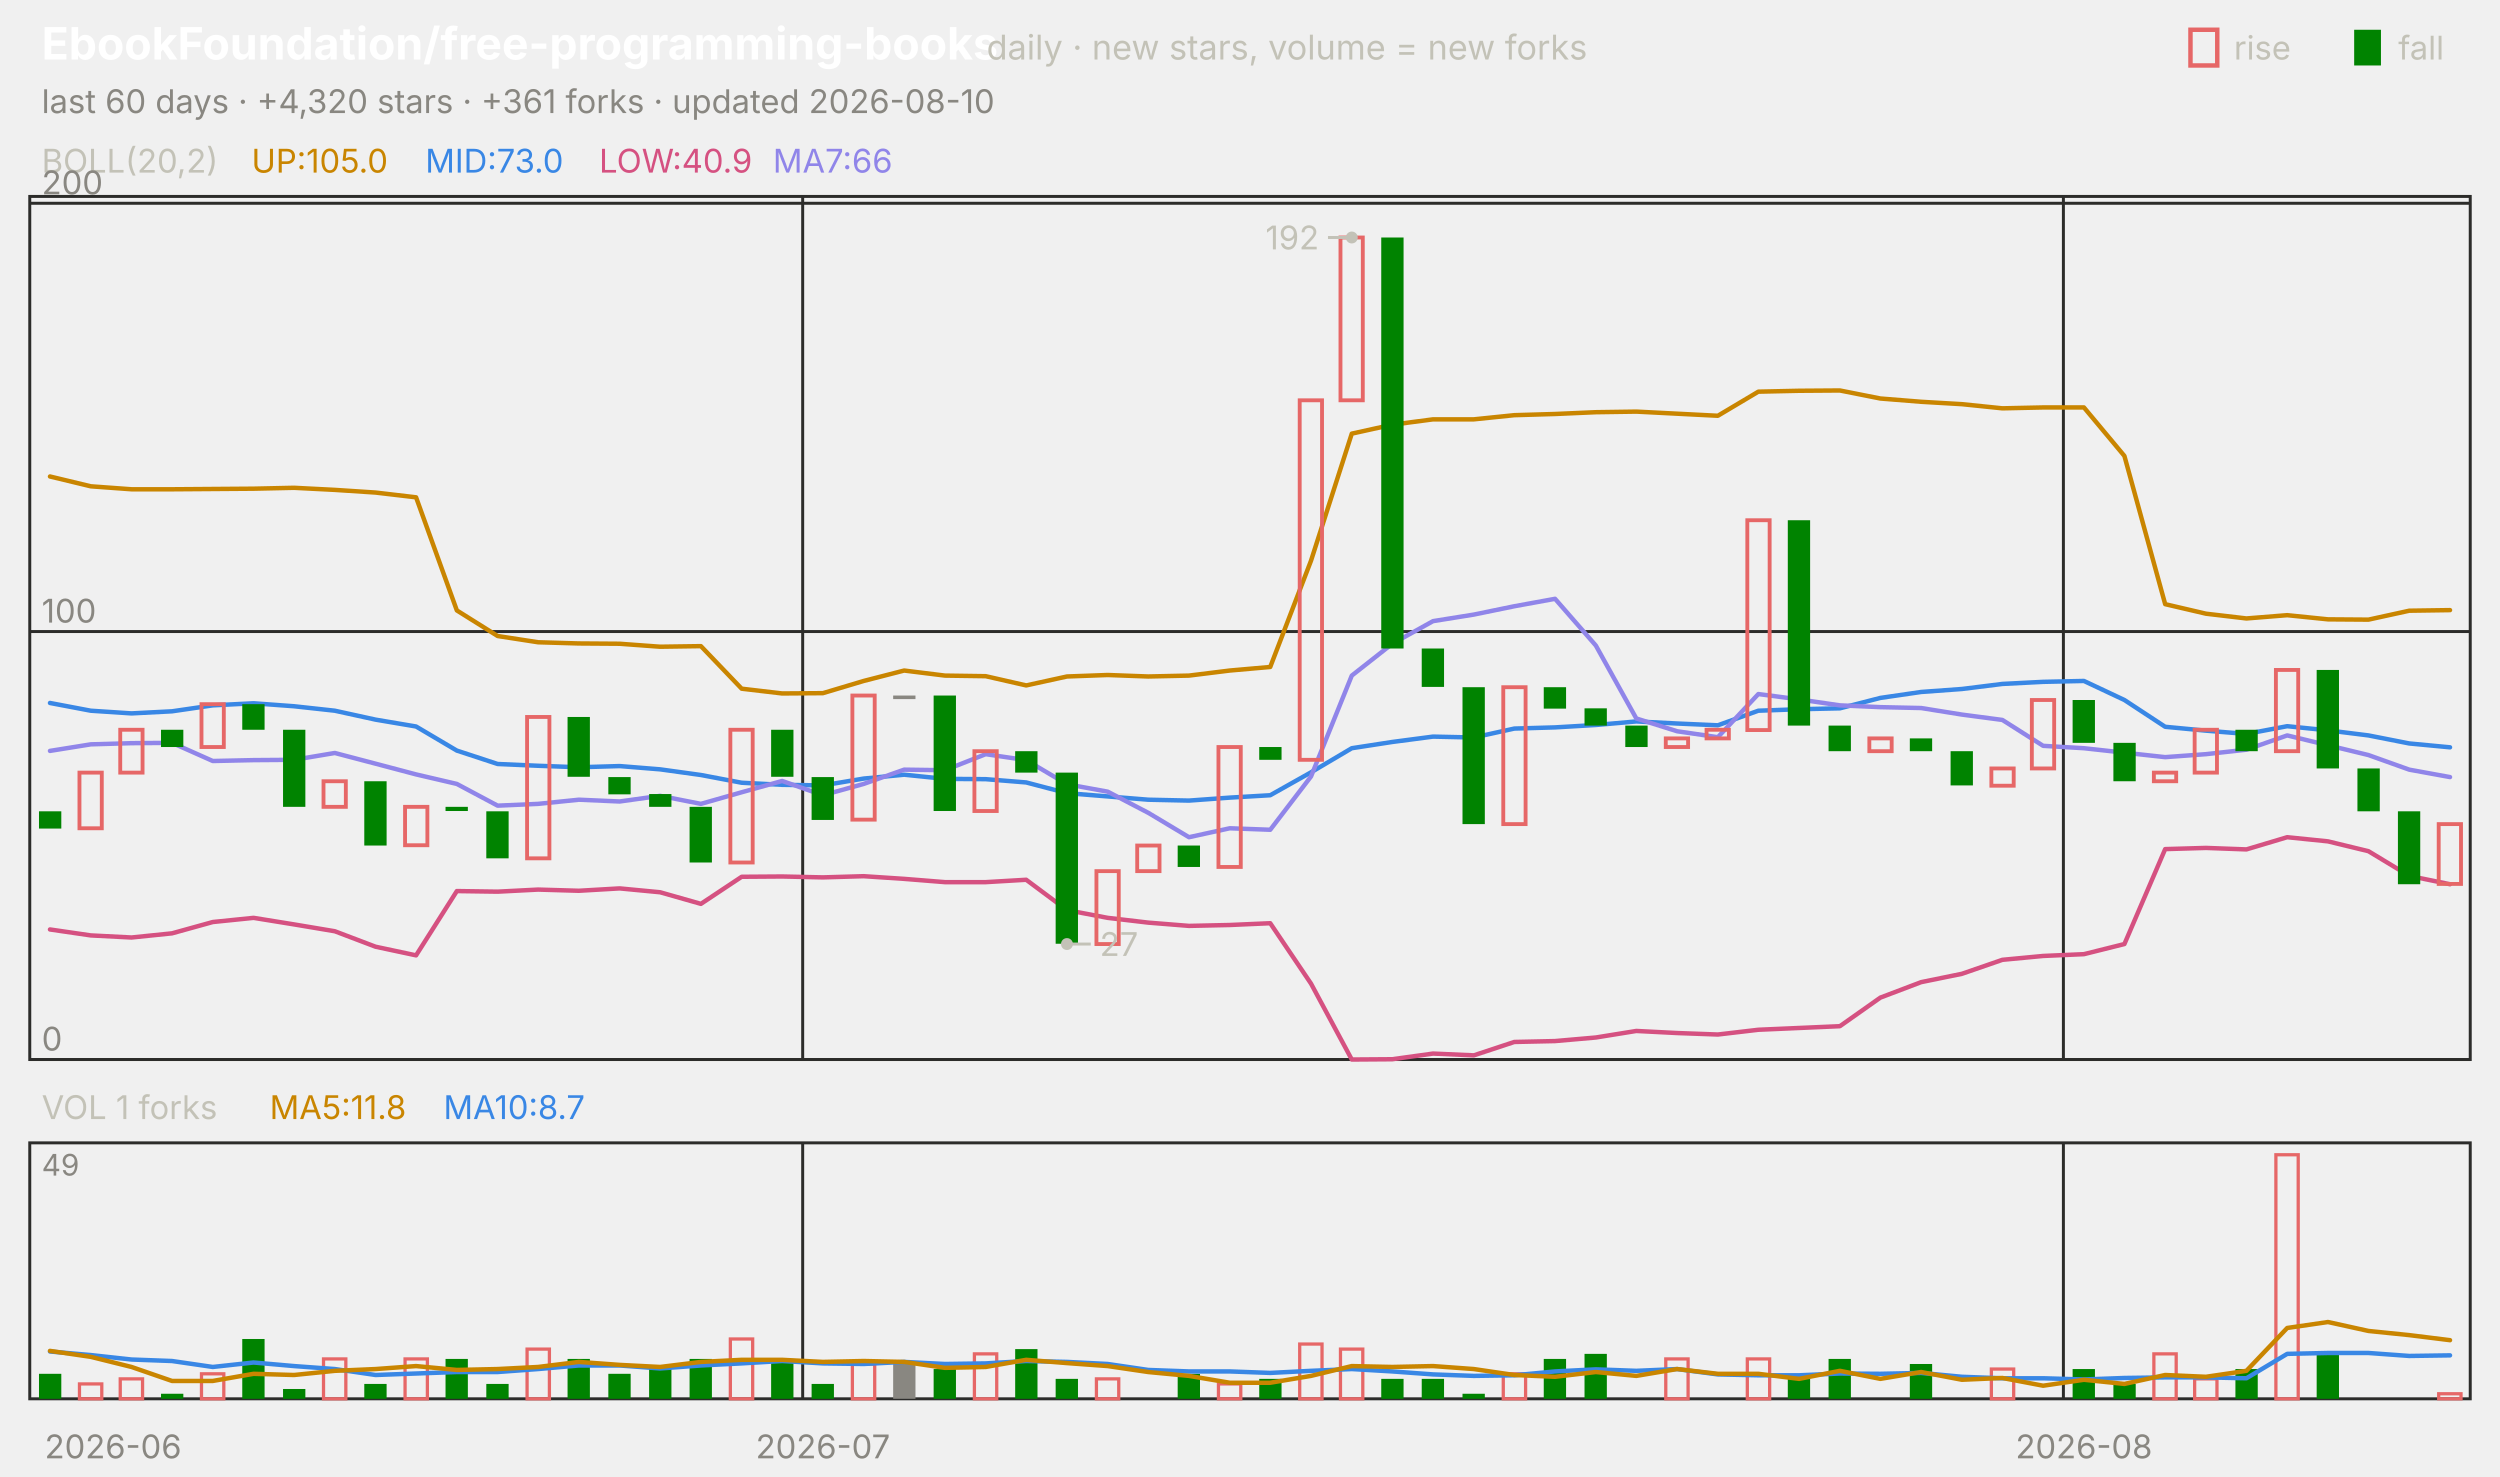
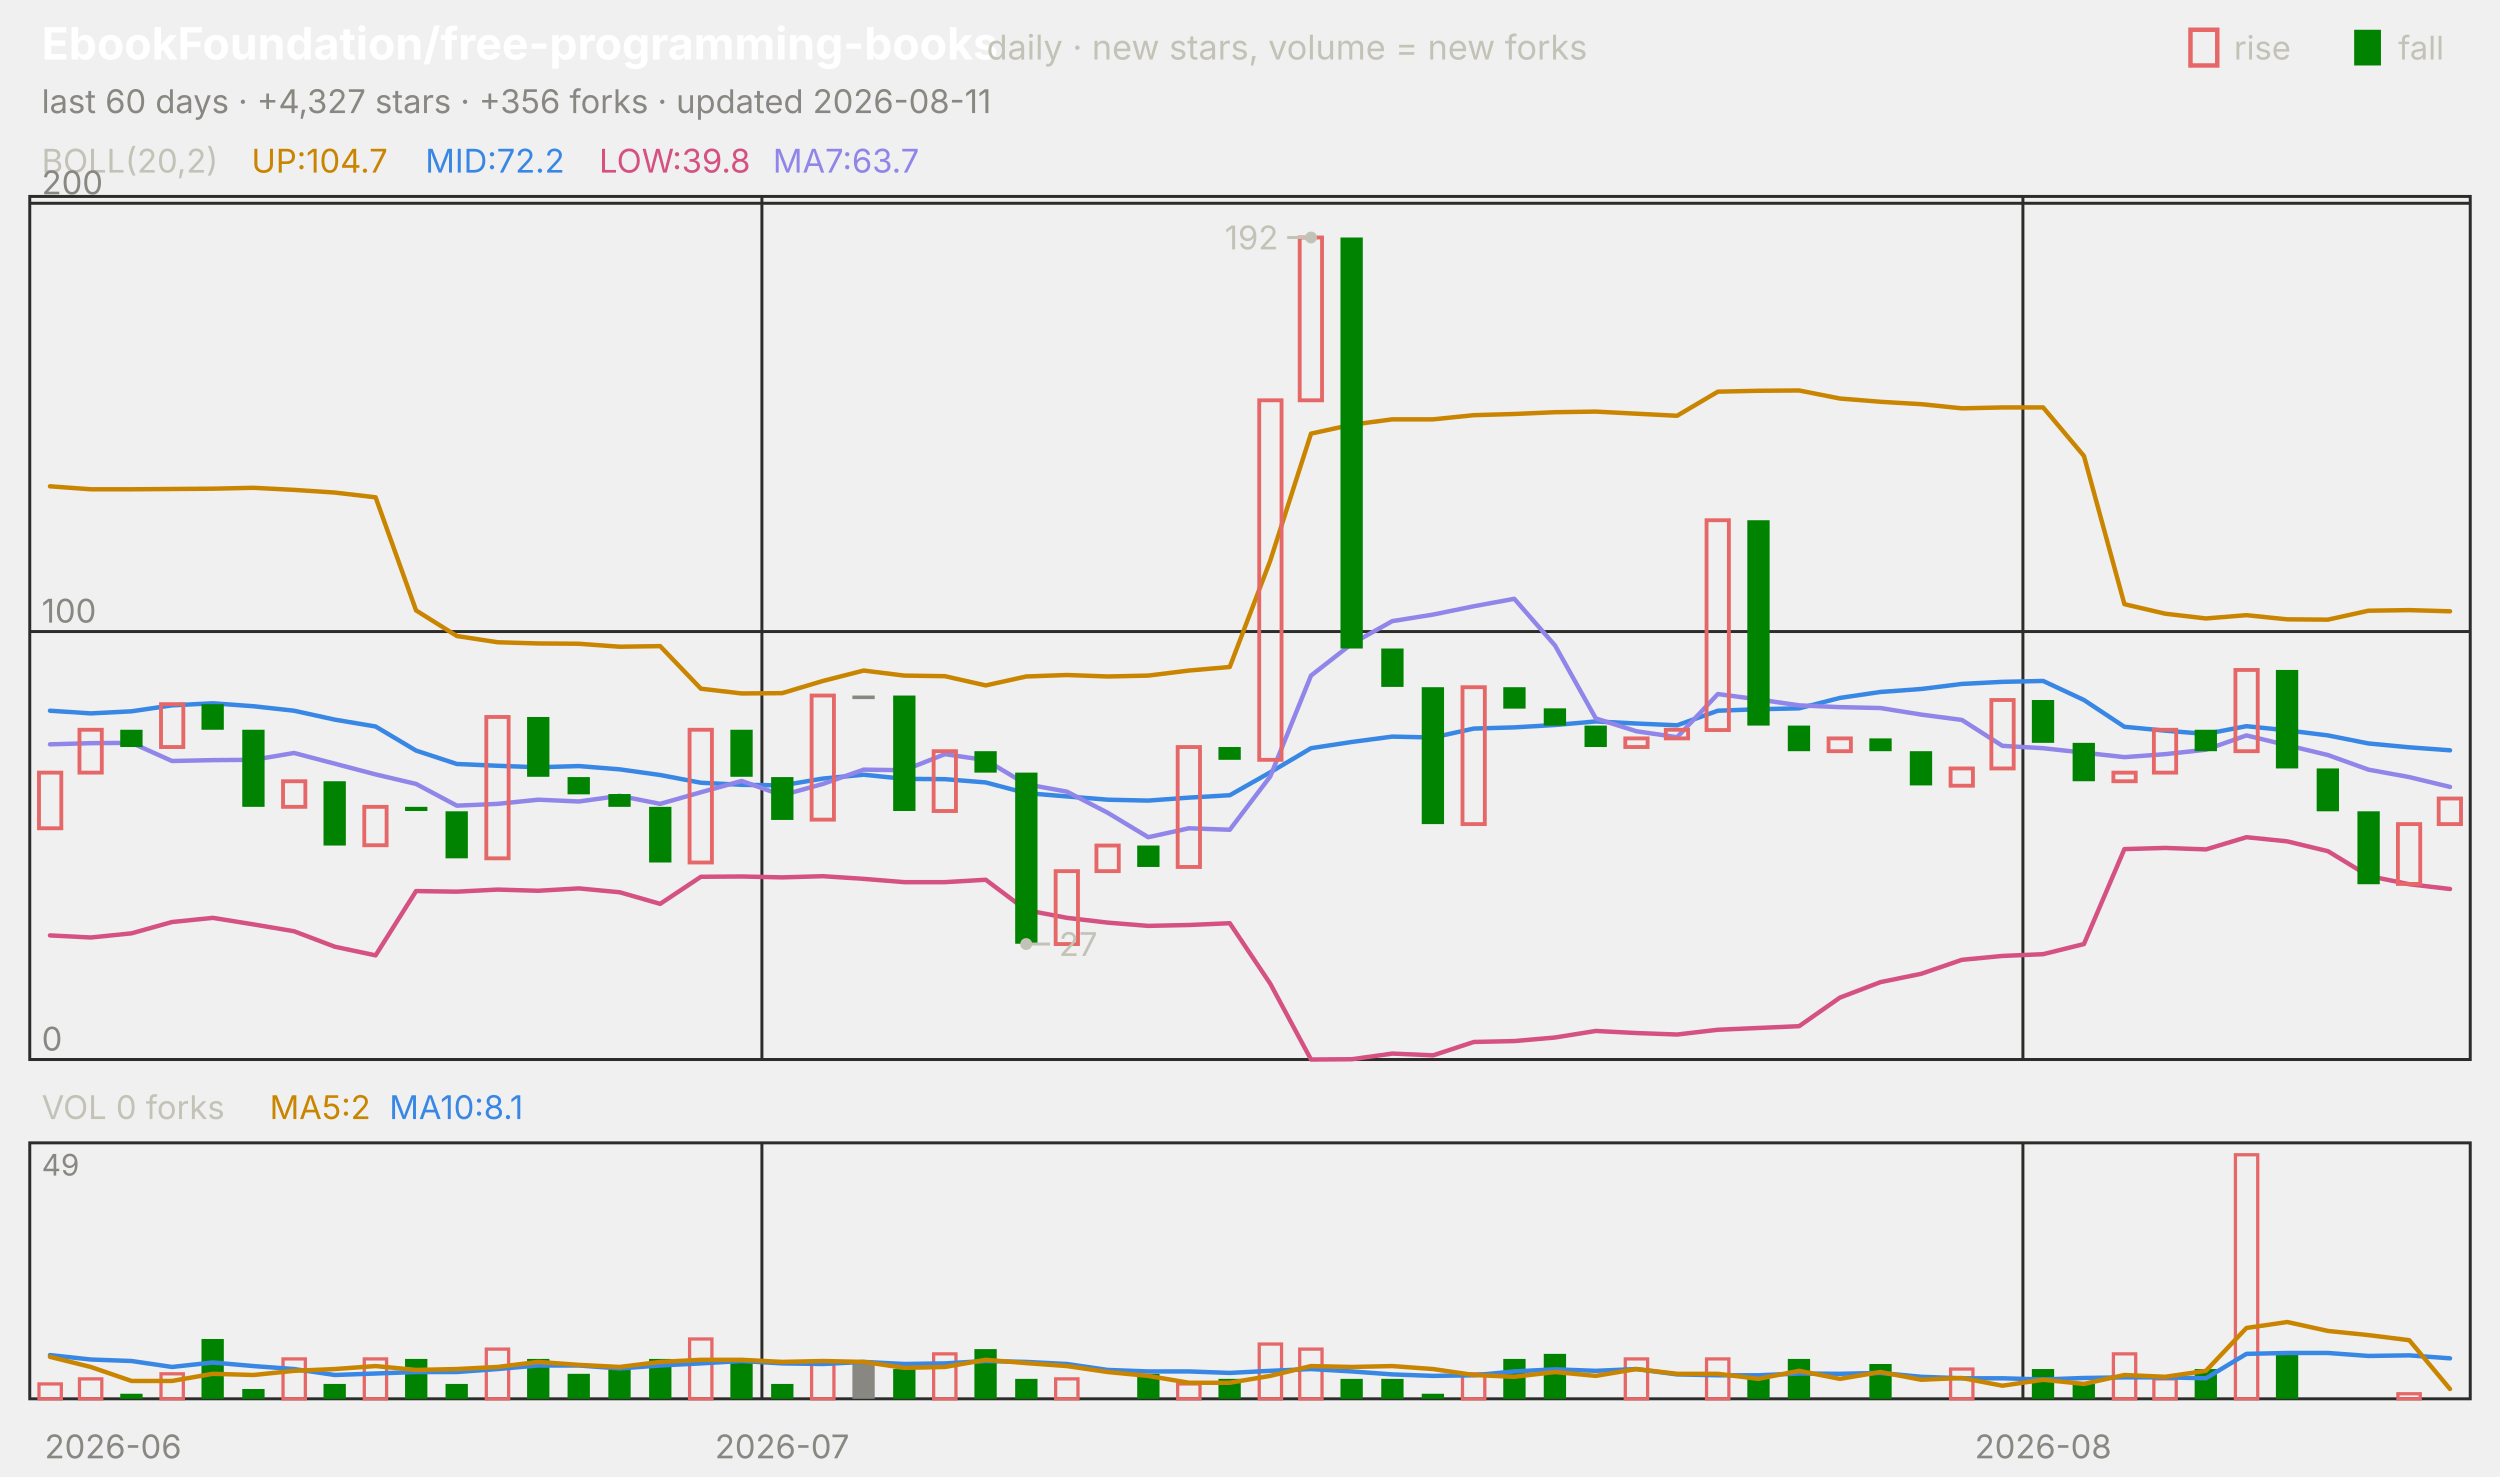
<svg xmlns="http://www.w3.org/2000/svg" viewBox="0 0 840 496" width="840" height="496" font-family="-apple-system,'Segoe UI',system-ui,sans-serif" role="img" aria-label="EbookFoundation/free-programming-books candlestick chart">
  <text x="14.0" y="20.0" font-size="15" fill="#ffffff" font-weight="650">EbookFoundation/free-programming-books</text>
  <text x="331.5" y="20.0" font-size="11.5" fill="#c3c2b7">daily · new stars, volume = new forks</text>
  <text x="805.8" y="20.0" font-size="11.0" fill="#c3c2b7">fall</text>
  <rect x="791" y="10" width="9" height="12" fill="#008300" />
  <text x="750.6" y="20.0" font-size="11.0" fill="#c3c2b7">rise</text>
  <rect x="736" y="10" width="9" height="12" fill="none" stroke="#e66767" stroke-width="1.5" />
-   <text x="14.0" y="38.0" font-size="11.0" fill="#898781">last 60 days · +4,320 stars · +361 forks · updated 2026-08-10</text>
+   <text x="14.0" y="38.0" font-size="11.0" fill="#898781">last 60 days · +4,327 stars · +356 forks · updated 2026-08-11</text>
  <rect x="10" y="66" width="820" height="290" fill="none" stroke="#2c2c2a" />
  <rect x="10" y="384" width="820" height="86" fill="none" stroke="#2c2c2a" />
  <text x="38.0" y="490.0" font-size="11.0" fill="#898781" text-anchor="middle">2026-06</text>
-   <line x1="269.7" y1="66.0" x2="269.7" y2="356.0" stroke="#2c2c2a" stroke-width="1.0" />
-   <line x1="269.7" y1="384.0" x2="269.7" y2="470.0" stroke="#2c2c2a" stroke-width="1.0" />
-   <text x="276.5" y="490.0" font-size="11.0" fill="#898781" text-anchor="middle">2026-07</text>
-   <line x1="693.3" y1="66.0" x2="693.3" y2="356.0" stroke="#2c2c2a" stroke-width="1.0" />
-   <line x1="693.3" y1="384.0" x2="693.3" y2="470.0" stroke="#2c2c2a" stroke-width="1.0" />
-   <text x="700.2" y="490.0" font-size="11.0" fill="#898781" text-anchor="middle">2026-08</text>
+   <line x1="256.0" y1="66.0" x2="256.0" y2="356.0" stroke="#2c2c2a" stroke-width="1.0" />
+   <line x1="256.0" y1="384.0" x2="256.0" y2="470.0" stroke="#2c2c2a" stroke-width="1.0" />
+   <text x="262.8" y="490.0" font-size="11.0" fill="#898781" text-anchor="middle">2026-07</text>
+   <line x1="679.7" y1="66.0" x2="679.7" y2="356.0" stroke="#2c2c2a" stroke-width="1.0" />
+   <line x1="679.7" y1="384.0" x2="679.7" y2="470.0" stroke="#2c2c2a" stroke-width="1.0" />
+   <text x="686.5" y="490.0" font-size="11.0" fill="#898781" text-anchor="middle">2026-08</text>
  <text x="14.0" y="58.0" font-size="11.0" fill="#c3c2b7">BOLL(20,2)</text>
-   <text x="84.5" y="58.0" font-size="11.0" fill="#c98500">UP:105.0</text>
-   <text x="142.9" y="58.0" font-size="11.0" fill="#3987e5">MID:73.0</text>
-   <text x="201.3" y="58.0" font-size="11.0" fill="#d55181">LOW:40.9</text>
-   <text x="259.7" y="58.0" font-size="11.0" fill="#9085e9">MA7:66</text>
+   <text x="84.5" y="58.0" font-size="11.0" fill="#c98500">UP:104.7</text>
+   <text x="142.9" y="58.0" font-size="11.0" fill="#3987e5">MID:72.2</text>
+   <text x="201.3" y="58.0" font-size="11.0" fill="#d55181">LOW:39.8</text>
+   <text x="259.7" y="58.0" font-size="11.0" fill="#9085e9">MA7:63.7</text>
  <line x1="10.0" y1="356.0" x2="830.0" y2="356.0" stroke="#2c2c2a" stroke-width="1.0" />
  <text x="14.0" y="353.0" font-size="11.0" fill="#898781">0</text>
  <line x1="10.0" y1="212.2" x2="830.0" y2="212.2" stroke="#2c2c2a" stroke-width="1.0" />
  <text x="14.0" y="209.2" font-size="11.0" fill="#898781">100</text>
  <line x1="10.0" y1="68.3" x2="830.0" y2="68.3" stroke="#2c2c2a" stroke-width="1.0" />
  <text x="14.0" y="65.3" font-size="11.0" fill="#898781">200</text>
-   <polyline points="16.8,160.1 30.5,163.4 44.2,164.4 57.8,164.4 71.5,164.3 85.2,164.2 98.8,163.9 112.5,164.6 126.2,165.5 139.8,167.1 153.5,205.1 167.2,213.7 180.8,215.8 194.5,216.2 208.2,216.3 221.8,217.3 235.5,217.1 249.2,231.4 262.8,233.0 276.5,232.9 290.2,228.8 303.8,225.3 317.5,227.0 331.2,227.2 344.8,230.3 358.5,227.3 372.2,226.8 385.8,227.3 399.5,227.0 413.2,225.3 426.8,224.1 440.5,188.4 454.2,145.7 467.8,142.7 481.5,140.9 495.2,140.9 508.8,139.5 522.5,139.1 536.2,138.5 549.8,138.3 563.5,139.0 577.2,139.7 590.8,131.6 604.5,131.3 618.2,131.2 631.8,133.9 645.5,135.0 659.2,135.8 672.8,137.2 686.5,136.9 700.2,136.9 713.8,153.2 727.5,203.0 741.2,206.2 754.8,207.8 768.5,206.7 782.2,208.1 795.8,208.2 809.5,205.2 823.2,205.0" fill="none" stroke="#c98500" stroke-width="1.5" stroke-linejoin="round" stroke-linecap="round" />
-   <polyline points="16.8,236.2 30.5,238.8 44.2,239.7 57.8,239.0 71.5,237.0 85.2,236.3 98.8,237.3 112.5,238.8 126.2,241.8 139.8,244.1 153.5,252.2 167.2,256.7 180.8,257.3 194.5,257.8 208.2,257.4 221.8,258.5 235.5,260.4 249.2,263.0 262.8,263.7 276.5,263.9 290.2,261.6 303.8,260.3 317.5,261.7 331.2,261.8 344.8,262.9 358.5,266.5 372.2,267.6 385.8,268.7 399.5,269.0 413.2,268.0 426.8,267.2 440.5,259.5 454.2,251.4 467.8,249.3 481.5,247.5 495.2,247.8 508.8,244.8 522.5,244.4 536.2,243.6 549.8,242.4 563.5,243.1 577.2,243.7 590.8,238.8 604.5,238.3 618.2,238.0 631.8,234.5 645.5,232.5 659.2,231.5 672.8,229.8 686.5,229.1 700.2,228.8 713.8,235.2 727.5,244.2 741.2,245.5 754.8,246.6 768.5,244.0 782.2,245.4 795.8,247.1 809.5,249.8 823.2,251.1" fill="none" stroke="#3987e5" stroke-width="1.5" stroke-linejoin="round" stroke-linecap="round" />
-   <polyline points="16.8,312.3 30.5,314.3 44.2,315.0 57.8,313.6 71.5,309.8 85.2,308.4 98.8,310.6 112.5,312.9 126.2,318.1 139.8,321.0 153.5,299.4 167.2,299.6 180.8,298.9 194.5,299.3 208.2,298.5 221.8,299.8 235.5,303.7 249.2,294.6 262.8,294.5 276.5,294.8 290.2,294.4 303.8,295.3 317.5,296.4 331.2,296.4 344.8,295.6 358.5,305.8 372.2,308.4 385.8,310.0 399.5,311.1 413.2,310.8 426.8,310.2 440.5,330.5 454.2,356.0 467.8,355.9 481.5,354.0 495.2,354.6 508.8,350.1 522.5,349.8 536.2,348.6 549.8,346.4 563.5,347.1 577.2,347.6 590.8,346.0 604.5,345.4 618.2,344.8 631.8,335.2 645.5,330.0 659.2,327.2 672.8,322.5 686.5,321.2 700.2,320.6 713.8,317.2 727.5,285.3 741.2,284.9 754.8,285.4 768.5,281.3 782.2,282.7 795.8,286.0 809.5,294.3 823.2,297.1" fill="none" stroke="#d55181" stroke-width="1.5" stroke-linejoin="round" stroke-linecap="round" />
-   <polyline points="16.8,252.3 30.5,250.1 44.2,249.7 57.8,249.6 71.5,255.7 85.2,255.4 98.8,255.3 112.5,253.0 126.2,256.6 139.8,260.2 153.5,263.4 167.2,270.7 180.8,270.1 194.5,268.7 208.2,269.3 221.8,267.4 235.5,270.1 249.2,266.2 262.8,262.4 276.5,267.2 290.2,263.4 303.8,258.6 317.5,258.8 331.2,253.4 344.8,255.4 358.5,263.5 372.2,266.0 385.8,273.1 399.5,281.3 413.2,278.3 426.8,278.8 440.5,260.9 454.2,227.0 467.8,216.3 481.5,208.7 495.2,206.5 508.8,203.7 522.5,201.2 536.2,216.9 549.8,241.4 563.5,245.7 577.2,247.7 590.8,233.2 604.5,235.0 618.2,237.0 631.8,237.6 645.5,237.9 659.2,240.1 672.8,241.9 686.5,250.6 700.2,251.4 713.8,252.9 727.5,254.4 741.2,253.4 754.8,251.9 768.5,247.1 782.2,250.4 795.8,253.7 809.5,258.6 823.2,261.1" fill="none" stroke="#9085e9" stroke-width="1.5" stroke-linejoin="round" stroke-linecap="round" />
-   <rect x="13.1" y="272.6" width="7.5" height="5.8" fill="#008300" />
-   <rect x="26.7" y="259.6" width="7.5" height="18.7" fill="none" stroke="#e66767" stroke-width="1.3" />
-   <rect x="40.4" y="245.2" width="7.5" height="14.4" fill="none" stroke="#e66767" stroke-width="1.3" />
-   <rect x="54.1" y="245.2" width="7.5" height="5.8" fill="#008300" />
-   <rect x="67.7" y="236.6" width="7.5" height="14.4" fill="none" stroke="#e66767" stroke-width="1.3" />
-   <rect x="81.4" y="236.6" width="7.5" height="8.6" fill="#008300" />
-   <rect x="95.1" y="245.2" width="7.5" height="25.9" fill="#008300" />
-   <rect x="108.7" y="262.5" width="7.5" height="8.6" fill="none" stroke="#e66767" stroke-width="1.3" />
-   <rect x="122.4" y="262.5" width="7.5" height="21.6" fill="#008300" />
-   <rect x="136.1" y="271.1" width="7.5" height="12.9" fill="none" stroke="#e66767" stroke-width="1.3" />
-   <rect x="149.7" y="271.1" width="7.5" height="1.4" fill="#008300" />
-   <rect x="163.4" y="272.6" width="7.5" height="15.8" fill="#008300" />
-   <rect x="177.1" y="240.9" width="7.5" height="47.5" fill="none" stroke="#e66767" stroke-width="1.3" />
-   <rect x="190.7" y="240.9" width="7.5" height="20.1" fill="#008300" />
-   <rect x="204.4" y="261.1" width="7.5" height="5.8" fill="#008300" />
-   <rect x="218.1" y="266.8" width="7.5" height="4.3" fill="#008300" />
-   <rect x="231.7" y="271.1" width="7.5" height="18.7" fill="#008300" />
-   <rect x="245.4" y="245.2" width="7.5" height="44.6" fill="none" stroke="#e66767" stroke-width="1.3" />
-   <rect x="259.1" y="245.2" width="7.5" height="15.8" fill="#008300" />
-   <rect x="272.7" y="261.1" width="7.5" height="14.4" fill="#008300" />
-   <rect x="286.4" y="233.7" width="7.5" height="41.7" fill="none" stroke="#e66767" stroke-width="1.3" />
-   <rect x="300.1" y="233.7" width="7.5" height="1.2" fill="#898781" />
-   <rect x="313.7" y="233.7" width="7.5" height="38.8" fill="#008300" />
-   <rect x="327.4" y="252.4" width="7.5" height="20.1" fill="none" stroke="#e66767" stroke-width="1.3" />
-   <rect x="341.1" y="252.4" width="7.5" height="7.2" fill="#008300" />
-   <rect x="354.7" y="259.6" width="7.5" height="57.5" fill="#008300" />
-   <rect x="368.4" y="292.7" width="7.5" height="24.5" fill="none" stroke="#e66767" stroke-width="1.3" />
-   <rect x="382.1" y="284.1" width="7.5" height="8.6" fill="none" stroke="#e66767" stroke-width="1.3" />
-   <rect x="395.7" y="284.1" width="7.5" height="7.2" fill="#008300" />
-   <rect x="409.4" y="251.0" width="7.5" height="40.3" fill="none" stroke="#e66767" stroke-width="1.3" />
-   <rect x="423.1" y="251.0" width="7.5" height="4.3" fill="#008300" />
-   <rect x="436.7" y="134.5" width="7.5" height="120.8" fill="none" stroke="#e66767" stroke-width="1.3" />
-   <rect x="450.4" y="79.8" width="7.5" height="54.7" fill="none" stroke="#e66767" stroke-width="1.3" />
-   <rect x="464.1" y="79.8" width="7.5" height="138.1" fill="#008300" />
-   <rect x="477.7" y="217.9" width="7.5" height="12.9" fill="#008300" />
-   <rect x="491.4" y="230.9" width="7.5" height="46.0" fill="#008300" />
-   <rect x="505.1" y="230.9" width="7.5" height="46.0" fill="none" stroke="#e66767" stroke-width="1.3" />
-   <rect x="518.7" y="230.9" width="7.5" height="7.2" fill="#008300" />
-   <rect x="532.4" y="238.0" width="7.5" height="5.8" fill="#008300" />
-   <rect x="546.1" y="243.8" width="7.5" height="7.2" fill="#008300" />
-   <rect x="559.7" y="248.1" width="7.5" height="2.9" fill="none" stroke="#e66767" stroke-width="1.3" />
-   <rect x="573.4" y="245.2" width="7.5" height="2.9" fill="none" stroke="#e66767" stroke-width="1.3" />
-   <rect x="587.1" y="174.8" width="7.5" height="70.5" fill="none" stroke="#e66767" stroke-width="1.3" />
-   <rect x="600.7" y="174.8" width="7.5" height="69.0" fill="#008300" />
-   <rect x="614.4" y="243.8" width="7.5" height="8.6" fill="#008300" />
-   <rect x="628.1" y="248.1" width="7.5" height="4.3" fill="none" stroke="#e66767" stroke-width="1.3" />
-   <rect x="641.7" y="248.1" width="7.5" height="4.3" fill="#008300" />
-   <rect x="655.4" y="252.4" width="7.5" height="11.5" fill="#008300" />
-   <rect x="669.1" y="258.2" width="7.5" height="5.8" fill="none" stroke="#e66767" stroke-width="1.3" />
-   <rect x="682.7" y="235.2" width="7.5" height="23.0" fill="none" stroke="#e66767" stroke-width="1.3" />
-   <rect x="696.4" y="235.2" width="7.5" height="14.4" fill="#008300" />
-   <rect x="710.1" y="249.6" width="7.5" height="12.9" fill="#008300" />
-   <rect x="723.7" y="259.6" width="7.5" height="2.9" fill="none" stroke="#e66767" stroke-width="1.3" />
-   <rect x="737.4" y="245.2" width="7.5" height="14.4" fill="none" stroke="#e66767" stroke-width="1.3" />
-   <rect x="751.1" y="245.2" width="7.5" height="7.2" fill="#008300" />
-   <rect x="764.7" y="225.1" width="7.5" height="27.3" fill="none" stroke="#e66767" stroke-width="1.3" />
-   <rect x="778.4" y="225.1" width="7.5" height="33.1" fill="#008300" />
-   <rect x="792.1" y="258.2" width="7.5" height="14.4" fill="#008300" />
-   <rect x="805.7" y="272.6" width="7.5" height="24.5" fill="#008300" />
-   <rect x="819.4" y="276.9" width="7.5" height="20.1" fill="none" stroke="#e66767" stroke-width="1.3" />
-   <circle cx="454.2" cy="79.8" r="2" fill="#c3c2b7" />
-   <line x1="454.2" y1="79.8" x2="446.2" y2="79.8" stroke="#c3c2b7" stroke-width="1.0" />
-   <text x="443.2" y="83.8" font-size="11.0" fill="#c3c2b7" text-anchor="end">192</text>
-   <circle cx="358.5" cy="317.2" r="2" fill="#c3c2b7" />
-   <line x1="358.5" y1="317.2" x2="366.5" y2="317.2" stroke="#c3c2b7" stroke-width="1.0" />
-   <text x="369.5" y="321.2" font-size="11.0" fill="#c3c2b7">27</text>
-   <text x="14.0" y="376.0" font-size="11.0" fill="#c3c2b7">VOL 1 forks</text>
-   <text x="90.6" y="376.0" font-size="11.0" fill="#c98500">MA5:11.8</text>
-   <text x="149.0" y="376.0" font-size="11.0" fill="#3987e5">MA10:8.7</text>
+   <polyline points="16.8,163.4 30.5,164.4 44.2,164.4 57.8,164.3 71.5,164.2 85.2,163.9 98.8,164.6 112.5,165.5 126.2,167.1 139.8,205.1 153.5,213.7 167.2,215.8 180.8,216.2 194.5,216.3 208.2,217.3 221.8,217.1 235.5,231.4 249.2,233.0 262.8,232.9 276.5,228.8 290.2,225.3 303.8,227.0 317.5,227.2 331.2,230.3 344.8,227.3 358.5,226.8 372.2,227.3 385.8,227.0 399.5,225.3 413.2,224.1 426.8,188.4 440.5,145.7 454.2,142.7 467.8,140.9 481.5,140.9 495.2,139.5 508.8,139.1 522.5,138.5 536.2,138.3 549.8,139.0 563.5,139.7 577.2,131.6 590.8,131.3 604.5,131.2 618.2,133.9 631.8,135.0 645.5,135.8 659.2,137.2 672.8,136.9 686.5,136.9 700.2,153.2 713.8,203.0 727.5,206.2 741.2,207.8 754.8,206.7 768.5,208.1 782.2,208.2 795.8,205.2 809.5,205.0 823.2,205.4" fill="none" stroke="#c98500" stroke-width="1.5" stroke-linejoin="round" stroke-linecap="round" />
+   <polyline points="16.8,238.8 30.5,239.7 44.2,239.0 57.8,237.0 71.5,236.3 85.2,237.3 98.8,238.8 112.5,241.8 126.2,244.1 139.8,252.2 153.5,256.7 167.2,257.3 180.8,257.8 194.5,257.4 208.2,258.5 221.8,260.4 235.5,263.0 249.2,263.7 262.8,263.9 276.5,261.6 290.2,260.3 303.8,261.7 317.5,261.8 331.2,262.9 344.8,266.5 358.5,267.6 372.2,268.7 385.8,269.0 399.5,268.0 413.2,267.2 426.8,259.5 440.5,251.4 454.2,249.3 467.8,247.5 481.5,247.8 495.2,244.8 508.8,244.4 522.5,243.6 536.2,242.4 549.8,243.1 563.5,243.7 577.2,238.8 590.8,238.3 604.5,238.0 618.2,234.5 631.8,232.5 645.5,231.5 659.2,229.8 672.8,229.1 686.5,228.8 700.2,235.2 713.8,244.2 727.5,245.5 741.2,246.6 754.8,244.0 768.5,245.4 782.2,247.1 795.8,249.8 809.5,251.1 823.2,252.1" fill="none" stroke="#3987e5" stroke-width="1.5" stroke-linejoin="round" stroke-linecap="round" />
+   <polyline points="16.8,314.3 30.5,315.0 44.2,313.6 57.8,309.8 71.5,308.4 85.2,310.6 98.8,312.9 112.5,318.1 126.2,321.0 139.8,299.4 153.5,299.6 167.2,298.9 180.8,299.3 194.5,298.5 208.2,299.8 221.8,303.7 235.5,294.6 249.2,294.5 262.8,294.8 276.5,294.4 290.2,295.3 303.8,296.4 317.5,296.4 331.2,295.6 344.8,305.8 358.5,308.4 372.2,310.0 385.8,311.1 399.5,310.8 413.2,310.2 426.8,330.5 440.5,356.0 454.2,355.9 467.8,354.0 481.5,354.6 495.2,350.1 508.8,349.8 522.5,348.6 536.2,346.4 549.8,347.1 563.5,347.6 577.2,346.0 590.8,345.4 604.5,344.8 618.2,335.2 631.8,330.0 645.5,327.2 659.2,322.5 672.8,321.2 686.5,320.6 700.2,317.2 713.8,285.3 727.5,284.9 741.2,285.4 754.8,281.3 768.5,282.7 782.2,286.0 795.8,294.3 809.5,297.1 823.2,298.7" fill="none" stroke="#d55181" stroke-width="1.5" stroke-linejoin="round" stroke-linecap="round" />
+   <polyline points="16.8,250.1 30.5,249.7 44.2,249.6 57.8,255.7 71.5,255.4 85.2,255.3 98.8,253.0 112.5,256.6 126.2,260.2 139.8,263.4 153.5,270.7 167.2,270.1 180.8,268.7 194.5,269.3 208.2,267.4 221.8,270.1 235.5,266.2 249.2,262.4 262.8,267.2 276.5,263.4 290.2,258.6 303.8,258.8 317.5,253.4 331.2,255.4 344.8,263.5 358.5,266.0 372.2,273.1 385.8,281.3 399.5,278.3 413.2,278.8 426.8,260.9 440.5,227.0 454.2,216.3 467.8,208.7 481.5,206.5 495.2,203.7 508.8,201.2 522.5,216.9 536.2,241.4 549.8,245.7 563.5,247.7 577.2,233.2 590.8,235.0 604.5,237.0 618.2,237.6 631.8,237.9 645.5,240.1 659.2,241.9 672.8,250.6 686.5,251.4 700.2,252.9 713.8,254.4 727.5,253.4 741.2,251.9 754.8,247.1 768.5,250.4 782.2,253.7 795.8,258.6 809.5,261.1 823.2,264.4" fill="none" stroke="#9085e9" stroke-width="1.5" stroke-linejoin="round" stroke-linecap="round" />
+   <rect x="13.1" y="259.6" width="7.5" height="18.7" fill="none" stroke="#e66767" stroke-width="1.3" />
+   <rect x="26.7" y="245.2" width="7.5" height="14.4" fill="none" stroke="#e66767" stroke-width="1.3" />
+   <rect x="40.4" y="245.2" width="7.5" height="5.8" fill="#008300" />
+   <rect x="54.1" y="236.6" width="7.5" height="14.4" fill="none" stroke="#e66767" stroke-width="1.3" />
+   <rect x="67.7" y="236.6" width="7.5" height="8.6" fill="#008300" />
+   <rect x="81.4" y="245.2" width="7.5" height="25.9" fill="#008300" />
+   <rect x="95.1" y="262.5" width="7.5" height="8.6" fill="none" stroke="#e66767" stroke-width="1.3" />
+   <rect x="108.7" y="262.5" width="7.5" height="21.6" fill="#008300" />
+   <rect x="122.4" y="271.1" width="7.5" height="12.9" fill="none" stroke="#e66767" stroke-width="1.3" />
+   <rect x="136.1" y="271.1" width="7.5" height="1.4" fill="#008300" />
+   <rect x="149.7" y="272.6" width="7.5" height="15.8" fill="#008300" />
+   <rect x="163.4" y="240.9" width="7.5" height="47.5" fill="none" stroke="#e66767" stroke-width="1.3" />
+   <rect x="177.1" y="240.9" width="7.5" height="20.1" fill="#008300" />
+   <rect x="190.7" y="261.1" width="7.5" height="5.8" fill="#008300" />
+   <rect x="204.4" y="266.8" width="7.5" height="4.3" fill="#008300" />
+   <rect x="218.1" y="271.1" width="7.5" height="18.7" fill="#008300" />
+   <rect x="231.7" y="245.2" width="7.5" height="44.6" fill="none" stroke="#e66767" stroke-width="1.3" />
+   <rect x="245.4" y="245.2" width="7.5" height="15.8" fill="#008300" />
+   <rect x="259.1" y="261.1" width="7.5" height="14.4" fill="#008300" />
+   <rect x="272.7" y="233.7" width="7.5" height="41.7" fill="none" stroke="#e66767" stroke-width="1.3" />
+   <rect x="286.4" y="233.7" width="7.5" height="1.2" fill="#898781" />
+   <rect x="300.1" y="233.7" width="7.5" height="38.8" fill="#008300" />
+   <rect x="313.7" y="252.4" width="7.5" height="20.1" fill="none" stroke="#e66767" stroke-width="1.3" />
+   <rect x="327.4" y="252.4" width="7.5" height="7.2" fill="#008300" />
+   <rect x="341.1" y="259.6" width="7.5" height="57.5" fill="#008300" />
+   <rect x="354.7" y="292.7" width="7.5" height="24.5" fill="none" stroke="#e66767" stroke-width="1.3" />
+   <rect x="368.4" y="284.1" width="7.5" height="8.6" fill="none" stroke="#e66767" stroke-width="1.3" />
+   <rect x="382.1" y="284.1" width="7.5" height="7.2" fill="#008300" />
+   <rect x="395.7" y="251.0" width="7.5" height="40.3" fill="none" stroke="#e66767" stroke-width="1.3" />
+   <rect x="409.4" y="251.0" width="7.5" height="4.3" fill="#008300" />
+   <rect x="423.1" y="134.5" width="7.5" height="120.8" fill="none" stroke="#e66767" stroke-width="1.3" />
+   <rect x="436.7" y="79.8" width="7.5" height="54.7" fill="none" stroke="#e66767" stroke-width="1.3" />
+   <rect x="450.4" y="79.8" width="7.5" height="138.1" fill="#008300" />
+   <rect x="464.1" y="217.9" width="7.5" height="12.9" fill="#008300" />
+   <rect x="477.7" y="230.9" width="7.5" height="46.0" fill="#008300" />
+   <rect x="491.4" y="230.9" width="7.5" height="46.0" fill="none" stroke="#e66767" stroke-width="1.3" />
+   <rect x="505.1" y="230.9" width="7.5" height="7.2" fill="#008300" />
+   <rect x="518.7" y="238.0" width="7.5" height="5.8" fill="#008300" />
+   <rect x="532.4" y="243.8" width="7.5" height="7.2" fill="#008300" />
+   <rect x="546.1" y="248.1" width="7.5" height="2.9" fill="none" stroke="#e66767" stroke-width="1.3" />
+   <rect x="559.7" y="245.2" width="7.5" height="2.9" fill="none" stroke="#e66767" stroke-width="1.3" />
+   <rect x="573.4" y="174.8" width="7.5" height="70.5" fill="none" stroke="#e66767" stroke-width="1.3" />
+   <rect x="587.1" y="174.8" width="7.5" height="69.0" fill="#008300" />
+   <rect x="600.7" y="243.8" width="7.5" height="8.6" fill="#008300" />
+   <rect x="614.4" y="248.1" width="7.5" height="4.3" fill="none" stroke="#e66767" stroke-width="1.3" />
+   <rect x="628.1" y="248.1" width="7.5" height="4.3" fill="#008300" />
+   <rect x="641.7" y="252.4" width="7.5" height="11.5" fill="#008300" />
+   <rect x="655.4" y="258.2" width="7.5" height="5.8" fill="none" stroke="#e66767" stroke-width="1.3" />
+   <rect x="669.1" y="235.2" width="7.5" height="23.0" fill="none" stroke="#e66767" stroke-width="1.3" />
+   <rect x="682.7" y="235.2" width="7.5" height="14.4" fill="#008300" />
+   <rect x="696.4" y="249.6" width="7.5" height="12.9" fill="#008300" />
+   <rect x="710.1" y="259.6" width="7.5" height="2.9" fill="none" stroke="#e66767" stroke-width="1.3" />
+   <rect x="723.7" y="245.2" width="7.5" height="14.4" fill="none" stroke="#e66767" stroke-width="1.3" />
+   <rect x="737.4" y="245.2" width="7.5" height="7.2" fill="#008300" />
+   <rect x="751.1" y="225.1" width="7.5" height="27.3" fill="none" stroke="#e66767" stroke-width="1.3" />
+   <rect x="764.7" y="225.1" width="7.5" height="33.1" fill="#008300" />
+   <rect x="778.4" y="258.2" width="7.5" height="14.4" fill="#008300" />
+   <rect x="792.1" y="272.6" width="7.5" height="24.5" fill="#008300" />
+   <rect x="805.7" y="276.9" width="7.5" height="20.1" fill="none" stroke="#e66767" stroke-width="1.3" />
+   <rect x="819.4" y="268.3" width="7.5" height="8.6" fill="none" stroke="#e66767" stroke-width="1.3" />
+   <circle cx="440.5" cy="79.8" r="2" fill="#c3c2b7" />
+   <line x1="440.5" y1="79.8" x2="432.5" y2="79.8" stroke="#c3c2b7" stroke-width="1.0" />
+   <text x="429.5" y="83.8" font-size="11.0" fill="#c3c2b7" text-anchor="end">192</text>
+   <circle cx="344.8" cy="317.2" r="2" fill="#c3c2b7" />
+   <line x1="344.8" y1="317.2" x2="352.8" y2="317.2" stroke="#c3c2b7" stroke-width="1.0" />
+   <text x="355.8" y="321.2" font-size="11.0" fill="#c3c2b7">27</text>
+   <text x="14.0" y="376.0" font-size="11.0" fill="#c3c2b7">VOL 0 forks</text>
+   <text x="90.6" y="376.0" font-size="11.0" fill="#c98500">MA5:2</text>
+   <text x="130.8" y="376.0" font-size="11.0" fill="#3987e5">MA10:8.1</text>
  <text x="14.0" y="395.0" font-size="10" fill="#898781">49</text>
-   <rect x="13.1" y="461.6" width="7.5" height="8.4" fill="#008300" />
-   <rect x="26.7" y="465.0" width="7.5" height="5.0" fill="none" stroke="#e66767" stroke-width="1.1" />
-   <rect x="40.4" y="463.3" width="7.5" height="6.7" fill="none" stroke="#e66767" stroke-width="1.1" />
-   <rect x="54.1" y="468.3" width="7.5" height="1.7" fill="#008300" />
-   <rect x="67.7" y="461.6" width="7.5" height="8.4" fill="none" stroke="#e66767" stroke-width="1.1" />
-   <rect x="81.4" y="449.9" width="7.5" height="20.1" fill="#008300" />
-   <rect x="95.1" y="466.7" width="7.5" height="3.3" fill="#008300" />
-   <rect x="108.7" y="456.6" width="7.5" height="13.4" fill="none" stroke="#e66767" stroke-width="1.1" />
-   <rect x="122.4" y="465.0" width="7.5" height="5.0" fill="#008300" />
-   <rect x="136.1" y="456.6" width="7.5" height="13.4" fill="none" stroke="#e66767" stroke-width="1.1" />
-   <rect x="149.7" y="456.6" width="7.5" height="13.4" fill="#008300" />
-   <rect x="163.4" y="465.0" width="7.5" height="5.0" fill="#008300" />
-   <rect x="177.1" y="453.3" width="7.5" height="16.7" fill="none" stroke="#e66767" stroke-width="1.1" />
-   <rect x="190.7" y="456.6" width="7.5" height="13.4" fill="#008300" />
-   <rect x="204.4" y="461.6" width="7.5" height="8.4" fill="#008300" />
-   <rect x="218.1" y="460.0" width="7.5" height="10.0" fill="#008300" />
-   <rect x="231.7" y="456.6" width="7.5" height="13.4" fill="#008300" />
-   <rect x="245.4" y="449.9" width="7.5" height="20.1" fill="none" stroke="#e66767" stroke-width="1.1" />
-   <rect x="259.1" y="456.6" width="7.5" height="13.4" fill="#008300" />
-   <rect x="272.7" y="465.0" width="7.5" height="5.0" fill="#008300" />
-   <rect x="286.4" y="458.3" width="7.5" height="11.7" fill="none" stroke="#e66767" stroke-width="1.1" />
-   <rect x="300.1" y="458.3" width="7.5" height="11.7" fill="#898781" />
-   <rect x="313.7" y="460.0" width="7.5" height="10.0" fill="#008300" />
-   <rect x="327.4" y="454.9" width="7.5" height="15.1" fill="none" stroke="#e66767" stroke-width="1.1" />
-   <rect x="341.1" y="453.3" width="7.5" height="16.7" fill="#008300" />
-   <rect x="354.7" y="463.3" width="7.5" height="6.7" fill="#008300" />
-   <rect x="368.4" y="463.3" width="7.5" height="6.7" fill="none" stroke="#e66767" stroke-width="1.1" />
-   <rect x="395.7" y="461.6" width="7.5" height="8.4" fill="#008300" />
-   <rect x="409.4" y="465.0" width="7.5" height="5.0" fill="none" stroke="#e66767" stroke-width="1.1" />
-   <rect x="423.1" y="463.3" width="7.5" height="6.7" fill="#008300" />
-   <rect x="436.7" y="451.6" width="7.5" height="18.4" fill="none" stroke="#e66767" stroke-width="1.1" />
-   <rect x="450.4" y="453.3" width="7.5" height="16.7" fill="none" stroke="#e66767" stroke-width="1.1" />
+   <rect x="13.1" y="465.0" width="7.5" height="5.0" fill="none" stroke="#e66767" stroke-width="1.1" />
+   <rect x="26.7" y="463.3" width="7.5" height="6.7" fill="none" stroke="#e66767" stroke-width="1.1" />
+   <rect x="40.4" y="468.3" width="7.5" height="1.7" fill="#008300" />
+   <rect x="54.1" y="461.6" width="7.5" height="8.4" fill="none" stroke="#e66767" stroke-width="1.1" />
+   <rect x="67.7" y="449.9" width="7.5" height="20.1" fill="#008300" />
+   <rect x="81.4" y="466.7" width="7.5" height="3.3" fill="#008300" />
+   <rect x="95.1" y="456.6" width="7.5" height="13.4" fill="none" stroke="#e66767" stroke-width="1.1" />
+   <rect x="108.7" y="465.0" width="7.5" height="5.0" fill="#008300" />
+   <rect x="122.4" y="456.6" width="7.5" height="13.4" fill="none" stroke="#e66767" stroke-width="1.1" />
+   <rect x="136.1" y="456.6" width="7.5" height="13.4" fill="#008300" />
+   <rect x="149.7" y="465.0" width="7.5" height="5.0" fill="#008300" />
+   <rect x="163.4" y="453.3" width="7.5" height="16.7" fill="none" stroke="#e66767" stroke-width="1.1" />
+   <rect x="177.1" y="456.6" width="7.5" height="13.4" fill="#008300" />
+   <rect x="190.7" y="461.6" width="7.5" height="8.4" fill="#008300" />
+   <rect x="204.4" y="460.0" width="7.5" height="10.0" fill="#008300" />
+   <rect x="218.1" y="456.6" width="7.5" height="13.4" fill="#008300" />
+   <rect x="231.7" y="449.9" width="7.5" height="20.1" fill="none" stroke="#e66767" stroke-width="1.1" />
+   <rect x="245.4" y="456.6" width="7.5" height="13.4" fill="#008300" />
+   <rect x="259.1" y="465.0" width="7.5" height="5.0" fill="#008300" />
+   <rect x="272.7" y="458.3" width="7.5" height="11.7" fill="none" stroke="#e66767" stroke-width="1.1" />
+   <rect x="286.4" y="458.3" width="7.5" height="11.7" fill="#898781" />
+   <rect x="300.1" y="460.0" width="7.5" height="10.0" fill="#008300" />
+   <rect x="313.7" y="454.9" width="7.5" height="15.1" fill="none" stroke="#e66767" stroke-width="1.1" />
+   <rect x="327.4" y="453.3" width="7.5" height="16.7" fill="#008300" />
+   <rect x="341.1" y="463.3" width="7.5" height="6.7" fill="#008300" />
+   <rect x="354.7" y="463.3" width="7.5" height="6.7" fill="none" stroke="#e66767" stroke-width="1.1" />
+   <rect x="382.1" y="461.6" width="7.5" height="8.4" fill="#008300" />
+   <rect x="395.7" y="465.0" width="7.5" height="5.0" fill="none" stroke="#e66767" stroke-width="1.1" />
+   <rect x="409.4" y="463.3" width="7.5" height="6.7" fill="#008300" />
+   <rect x="423.1" y="451.6" width="7.5" height="18.4" fill="none" stroke="#e66767" stroke-width="1.1" />
+   <rect x="436.7" y="453.3" width="7.5" height="16.7" fill="none" stroke="#e66767" stroke-width="1.1" />
+   <rect x="450.4" y="463.3" width="7.5" height="6.7" fill="#008300" />
  <rect x="464.1" y="463.3" width="7.5" height="6.7" fill="#008300" />
-   <rect x="477.7" y="463.3" width="7.5" height="6.7" fill="#008300" />
-   <rect x="491.4" y="468.3" width="7.5" height="1.7" fill="#008300" />
-   <rect x="505.1" y="461.6" width="7.5" height="8.4" fill="none" stroke="#e66767" stroke-width="1.1" />
-   <rect x="518.7" y="456.6" width="7.5" height="13.4" fill="#008300" />
-   <rect x="532.4" y="454.9" width="7.5" height="15.1" fill="#008300" />
-   <rect x="559.7" y="456.6" width="7.5" height="13.4" fill="none" stroke="#e66767" stroke-width="1.1" />
-   <rect x="587.1" y="456.6" width="7.5" height="13.4" fill="none" stroke="#e66767" stroke-width="1.1" />
-   <rect x="600.7" y="463.3" width="7.5" height="6.7" fill="#008300" />
-   <rect x="614.4" y="456.6" width="7.5" height="13.4" fill="#008300" />
-   <rect x="641.7" y="458.3" width="7.5" height="11.7" fill="#008300" />
-   <rect x="669.1" y="460.0" width="7.5" height="10.0" fill="none" stroke="#e66767" stroke-width="1.1" />
-   <rect x="696.4" y="460.0" width="7.5" height="10.0" fill="#008300" />
-   <rect x="710.1" y="465.0" width="7.5" height="5.0" fill="#008300" />
-   <rect x="723.7" y="454.9" width="7.5" height="15.1" fill="none" stroke="#e66767" stroke-width="1.1" />
-   <rect x="737.4" y="463.3" width="7.5" height="6.7" fill="none" stroke="#e66767" stroke-width="1.1" />
-   <rect x="751.1" y="460.0" width="7.5" height="10.0" fill="#008300" />
-   <rect x="764.7" y="388.0" width="7.5" height="82.0" fill="none" stroke="#e66767" stroke-width="1.1" />
-   <rect x="778.4" y="454.9" width="7.5" height="15.1" fill="#008300" />
-   <rect x="819.4" y="468.3" width="7.5" height="1.7" fill="none" stroke="#e66767" stroke-width="1.1" />
-   <polyline points="16.8,454.1 30.5,455.3 44.2,456.8 57.8,457.3 71.5,459.3 85.2,457.8 98.8,459.0 112.5,460.0 126.2,462.0 139.8,461.5 153.5,461.0 167.2,461.0 180.8,460.0 194.5,458.8 208.2,458.8 221.8,459.8 235.5,458.8 249.2,458.1 262.8,457.3 276.5,458.1 290.2,458.3 303.8,457.6 317.5,458.3 331.2,458.1 344.8,457.3 358.5,457.6 372.2,458.3 385.8,460.3 399.5,460.8 413.2,460.8 426.8,461.3 440.5,460.6 454.2,460.0 467.8,460.8 481.5,461.8 495.2,462.3 508.8,462.1 522.5,460.8 536.2,460.1 549.8,460.6 563.5,460.0 577.2,461.8 590.8,462.1 604.5,462.1 618.2,461.5 631.8,461.6 645.5,461.3 659.2,462.6 672.8,463.1 686.5,463.1 700.2,463.5 713.8,463.0 727.5,462.8 741.2,462.8 754.8,463.1 768.5,454.9 782.2,454.6 795.8,454.6 809.5,455.6 823.2,455.4" fill="none" stroke="#3987e5" stroke-width="1.5" stroke-linejoin="round" stroke-linecap="round" />
-   <polyline points="16.8,453.9 30.5,455.9 44.2,459.3 57.8,464.0 71.5,464.0 85.2,461.6 98.8,462.0 112.5,460.6 126.2,460.0 139.8,459.0 153.5,460.3 167.2,460.0 180.8,459.3 194.5,457.6 208.2,458.6 221.8,459.3 235.5,457.6 249.2,456.9 262.8,456.9 276.5,457.6 290.2,457.3 303.8,457.6 317.5,459.6 331.2,459.3 344.8,456.9 358.5,458.0 372.2,459.0 385.8,461.0 399.5,462.3 413.2,464.6 426.8,464.6 440.5,462.3 454.2,459.0 467.8,459.3 481.5,459.0 495.2,460.0 508.8,462.0 522.5,462.6 536.2,461.0 549.8,462.3 563.5,460.0 577.2,461.6 590.8,461.6 604.5,463.3 618.2,460.6 631.8,463.3 645.5,461.0 659.2,463.6 672.8,463.0 686.5,465.6 700.2,463.6 713.8,465.0 727.5,462.0 741.2,462.6 754.8,460.6 768.5,446.2 782.2,444.2 795.8,447.2 809.5,448.6 823.2,450.3" fill="none" stroke="#c98500" stroke-width="1.5" stroke-linejoin="round" stroke-linecap="round" />
+   <rect x="477.7" y="468.3" width="7.5" height="1.7" fill="#008300" />
+   <rect x="491.4" y="461.6" width="7.5" height="8.4" fill="none" stroke="#e66767" stroke-width="1.1" />
+   <rect x="505.1" y="456.6" width="7.5" height="13.4" fill="#008300" />
+   <rect x="518.7" y="454.9" width="7.5" height="15.1" fill="#008300" />
+   <rect x="546.1" y="456.6" width="7.5" height="13.4" fill="none" stroke="#e66767" stroke-width="1.1" />
+   <rect x="573.4" y="456.6" width="7.5" height="13.4" fill="none" stroke="#e66767" stroke-width="1.1" />
+   <rect x="587.1" y="463.3" width="7.5" height="6.7" fill="#008300" />
+   <rect x="600.7" y="456.6" width="7.5" height="13.4" fill="#008300" />
+   <rect x="628.1" y="458.3" width="7.5" height="11.7" fill="#008300" />
+   <rect x="655.4" y="460.0" width="7.5" height="10.0" fill="none" stroke="#e66767" stroke-width="1.1" />
+   <rect x="682.7" y="460.0" width="7.5" height="10.0" fill="#008300" />
+   <rect x="696.4" y="465.0" width="7.5" height="5.0" fill="#008300" />
+   <rect x="710.1" y="454.9" width="7.5" height="15.1" fill="none" stroke="#e66767" stroke-width="1.1" />
+   <rect x="723.7" y="463.3" width="7.5" height="6.7" fill="none" stroke="#e66767" stroke-width="1.1" />
+   <rect x="737.4" y="460.0" width="7.5" height="10.0" fill="#008300" />
+   <rect x="751.1" y="388.0" width="7.5" height="82.0" fill="none" stroke="#e66767" stroke-width="1.1" />
+   <rect x="764.7" y="454.9" width="7.5" height="15.1" fill="#008300" />
+   <rect x="805.7" y="468.3" width="7.5" height="1.7" fill="none" stroke="#e66767" stroke-width="1.1" />
+   <polyline points="16.8,455.3 30.5,456.8 44.2,457.3 57.8,459.3 71.5,457.8 85.2,459.0 98.8,460.0 112.5,462.0 126.2,461.5 139.8,461.0 153.5,461.0 167.2,460.0 180.8,458.8 194.5,458.8 208.2,459.8 221.8,458.8 235.5,458.1 249.2,457.3 262.8,458.1 276.5,458.3 290.2,457.6 303.8,458.3 317.5,458.1 331.2,457.3 344.8,457.6 358.5,458.3 372.2,460.3 385.8,460.8 399.5,460.8 413.2,461.3 426.8,460.6 440.5,460.0 454.2,460.8 467.8,461.8 481.5,462.3 495.2,462.1 508.8,460.8 522.5,460.1 536.2,460.6 549.8,460.0 563.5,461.8 577.2,462.1 590.8,462.1 604.5,461.5 618.2,461.6 631.8,461.3 645.5,462.6 659.2,463.1 672.8,463.1 686.5,463.5 700.2,463.0 713.8,462.8 727.5,462.8 741.2,463.1 754.8,454.9 768.5,454.6 782.2,454.6 795.8,455.6 809.5,455.4 823.2,456.4" fill="none" stroke="#3987e5" stroke-width="1.5" stroke-linejoin="round" stroke-linecap="round" />
+   <polyline points="16.8,455.9 30.5,459.3 44.2,464.0 57.8,464.0 71.5,461.6 85.2,462.0 98.8,460.6 112.5,460.0 126.2,459.0 139.8,460.3 153.5,460.0 167.2,459.3 180.8,457.6 194.5,458.6 208.2,459.3 221.8,457.6 235.5,456.9 249.2,456.9 262.8,457.6 276.5,457.3 290.2,457.6 303.8,459.6 317.5,459.3 331.2,456.9 344.8,458.0 358.5,459.0 372.2,461.0 385.8,462.3 399.5,464.6 413.2,464.6 426.8,462.3 440.5,459.0 454.2,459.3 467.8,459.0 481.5,460.0 495.2,462.0 508.8,462.6 522.5,461.0 536.2,462.3 549.8,460.0 563.5,461.6 577.2,461.6 590.8,463.3 604.5,460.6 618.2,463.3 631.8,461.0 645.5,463.6 659.2,463.0 672.8,465.6 686.5,463.6 700.2,465.0 713.8,462.0 727.5,462.6 741.2,460.6 754.8,446.2 768.5,444.2 782.2,447.2 795.8,448.6 809.5,450.3 823.2,466.7" fill="none" stroke="#c98500" stroke-width="1.5" stroke-linejoin="round" stroke-linecap="round" />
</svg>
